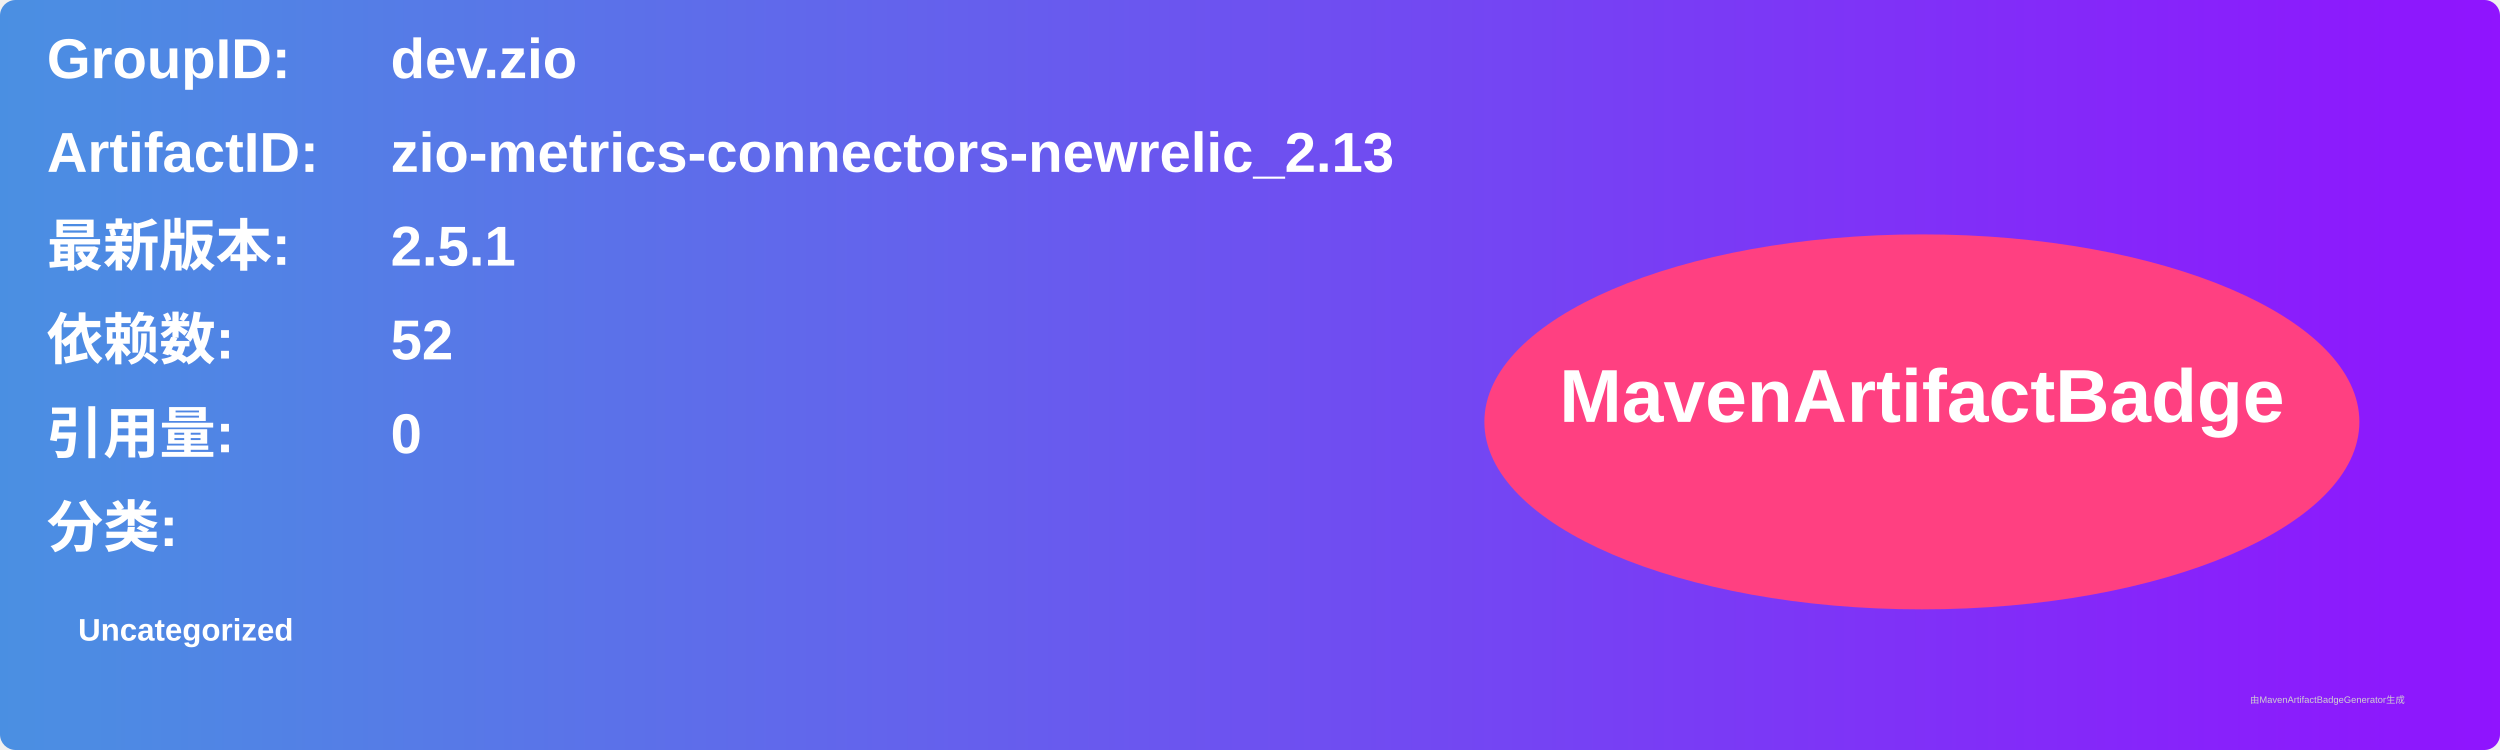
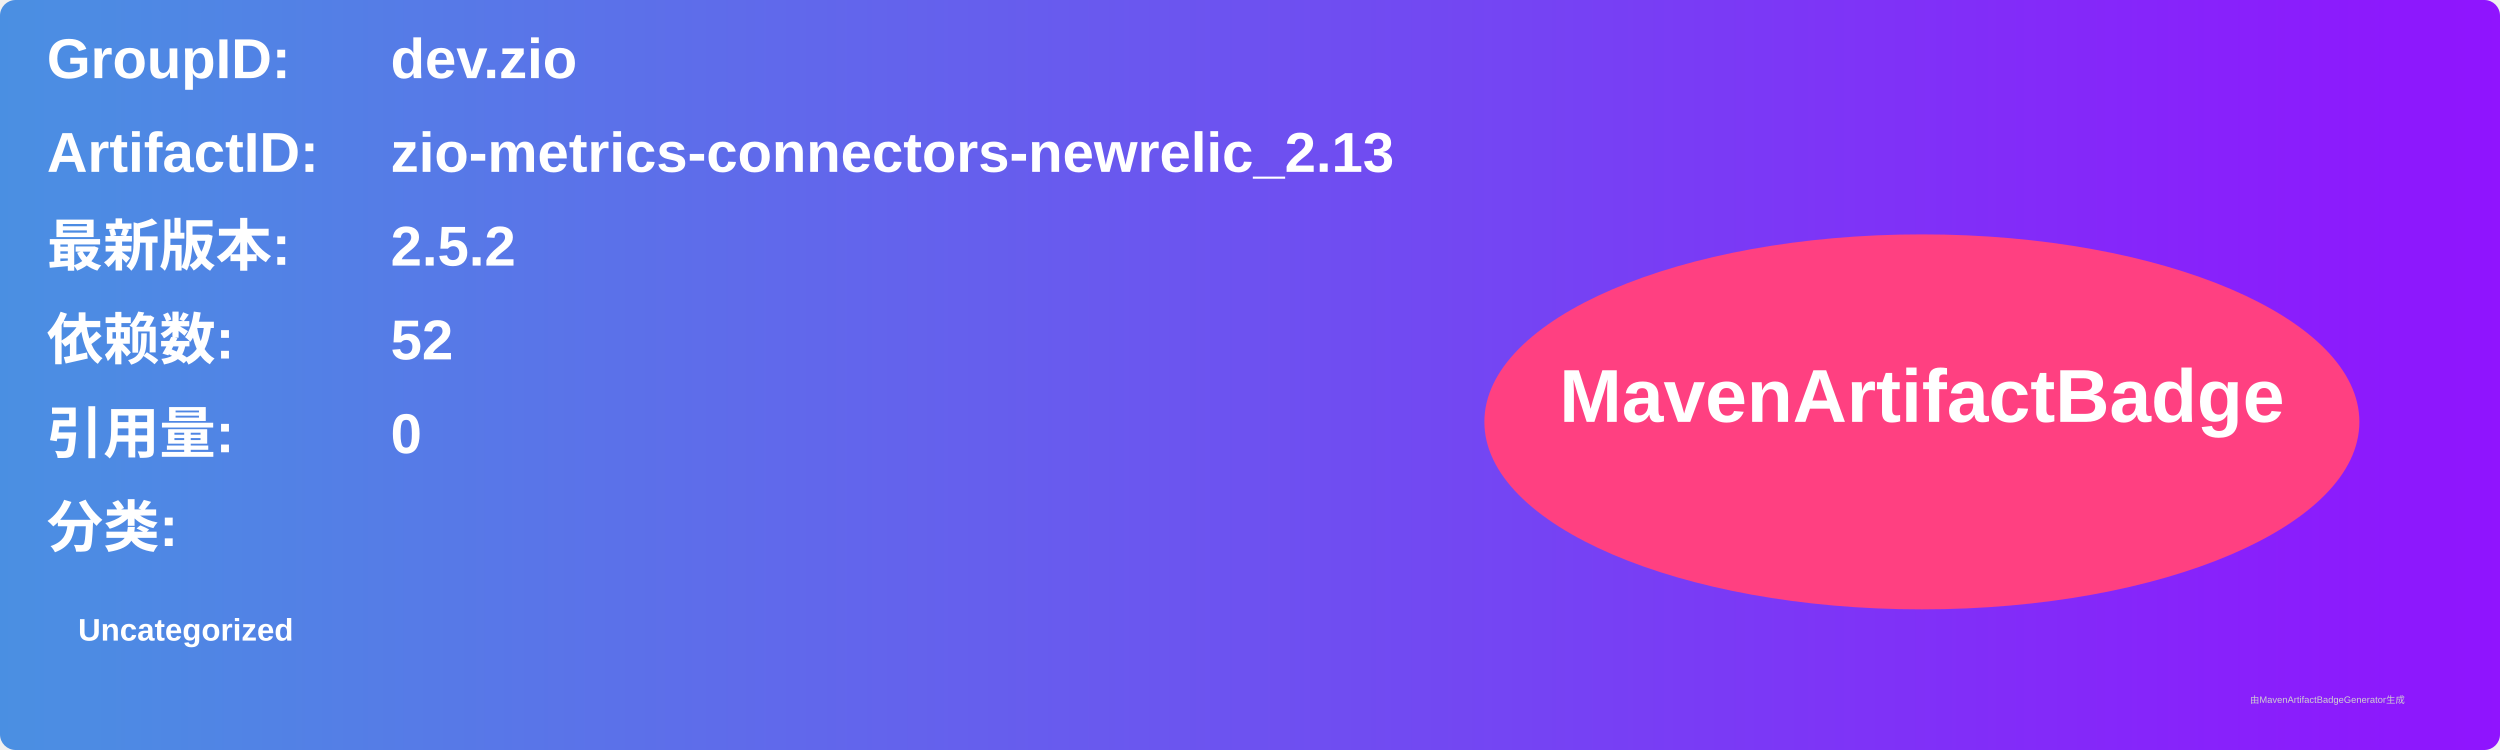
<svg xmlns="http://www.w3.org/2000/svg" width="800" height="240" viewBox="0 0 800 240">
  <linearGradient id="grad" x1="0%" y1="0%" x2="100%" y2="0%">
    <stop offset="0%" stop-color="#4a90e2" />
    <stop offset="100%" stop-color="#9013fe" />
  </linearGradient>
  <rect width="100%" height="100%" rx="5" ry="5" fill="url(#grad)" />
  <g transform="translate(15, 15)">
    <text x="0" y="10" font-family="Arial" font-size="18" fill="white" font-weight="bold" width="260">GroupID:</text>
    <text x="110" y="10" font-family="Arial" font-size="18" fill="white" font-weight="bold" width="460">dev.zio</text>
    <text x="0" y="40" font-family="Arial" font-size="18" fill="white" font-weight="bold" width="260">ArtifactID:</text>
    <text x="110" y="40" font-family="Arial" font-size="18" fill="white" font-weight="bold" width="460">zio-metrics-connectors-newrelic_2.13</text>
    <text x="0" y="70" font-family="Arial" font-size="18" fill="white" font-weight="bold">最新版本:</text>
    <text x="110" y="70" font-family="Arial" font-size="18" fill="white" font-weight="bold">
-       <tspan font-weight="bold">2.5.1</tspan>
+       <tspan font-weight="bold">2.5.2</tspan>
    </text>
    <text x="0" y="100" font-family="Arial" font-size="18" fill="white" font-weight="bold">依赖数: </text>
    <text x="110" y="100" font-family="Arial" font-size="18" fill="white">
      <tspan font-weight="bold">52</tspan>
    </text>
    <text x="0" y="130" font-family="Arial" font-size="18" fill="white" font-weight="bold">引用量: </text>
    <text x="110" y="130" font-family="Arial" font-size="18" fill="white">
      <tspan font-weight="bold">0</tspan>
    </text>
    <text x="0" y="160" font-family="Arial" font-size="18" fill="white" font-weight="bold">分类:</text>
    <text x="10" y="190" font-family="Arial" font-size="10" fill="white">
      <tspan font-weight="bold">Uncategorized</tspan>
    </text>
    <ellipse cx="600" cy="120" rx="140" ry="60" fill="#ff4081" />
    <text x="600" y="120" text-anchor="middle" font-family="Arial" font-size="24" fill="white" font-weight="bold">MavenArtifactBadge</text>
  </g>
  <text x="720" y="225" font-family="Arial" font-size="3" fill="#d0d0d0">由MavenArtifactBadgeGenerator生成</text>
</svg>
